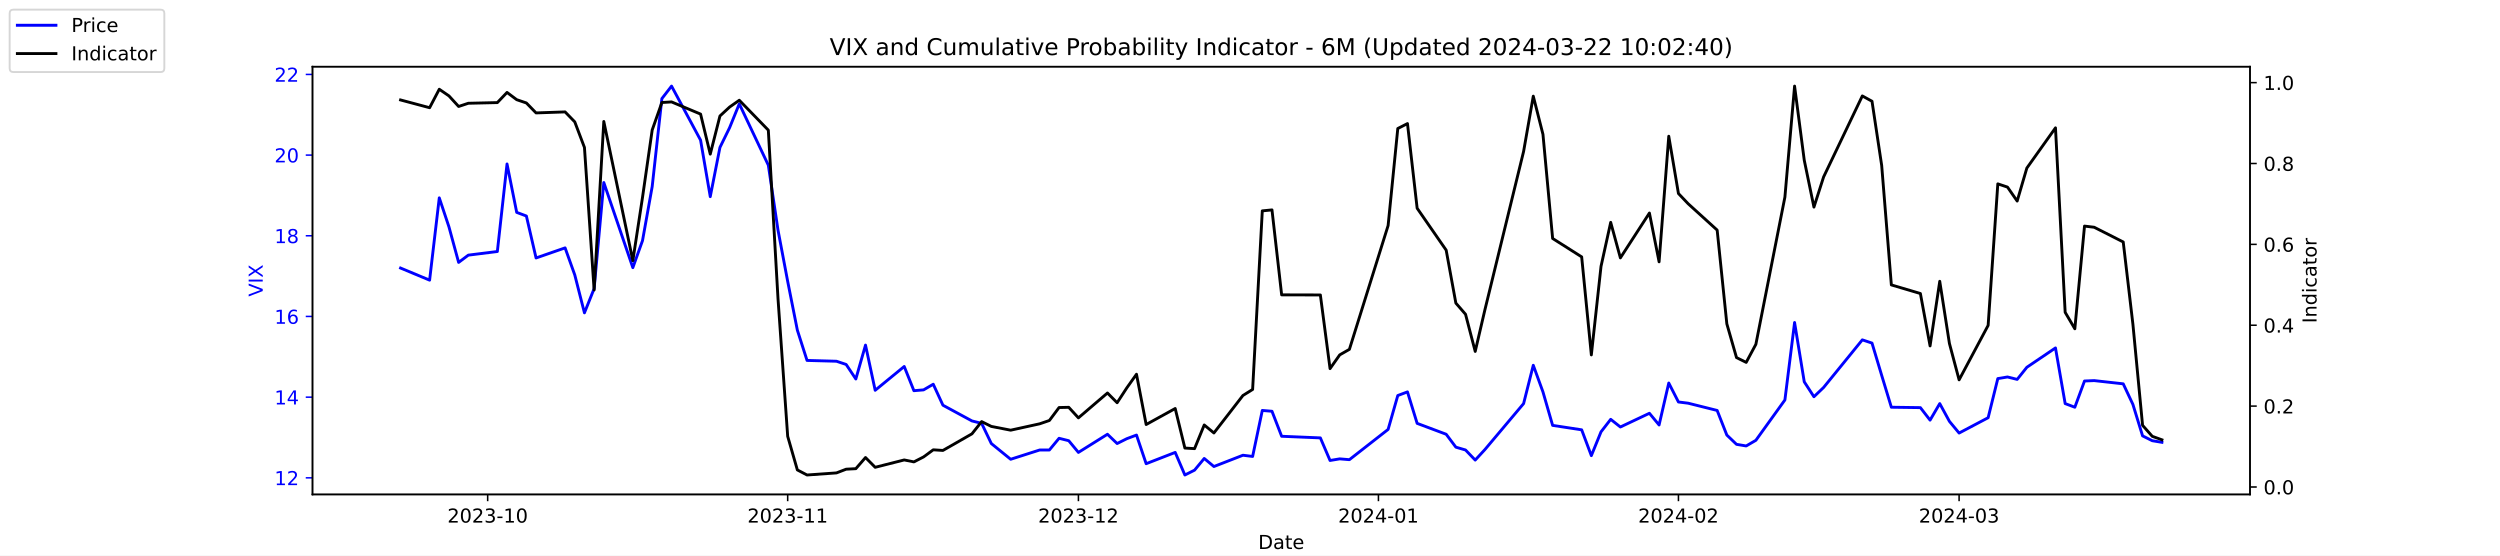
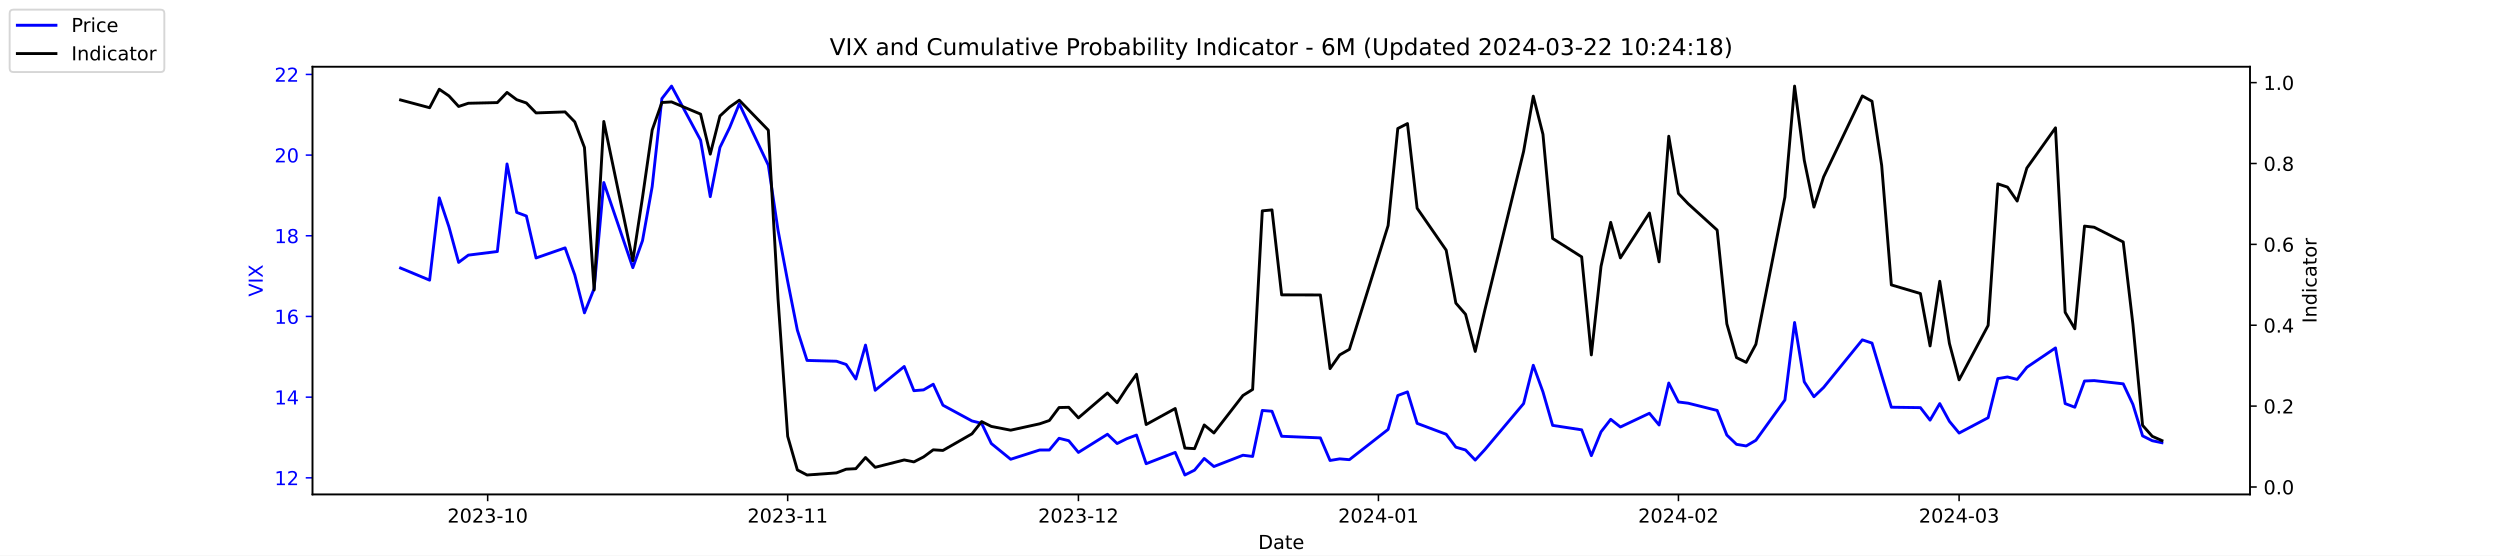
<svg xmlns="http://www.w3.org/2000/svg" xmlns:xlink="http://www.w3.org/1999/xlink" width="1296pt" height="288pt" viewBox="0 0 1296 288" version="1.1">
  <defs>
    <style type="text/css">*{stroke-linejoin: round; stroke-linecap: butt}</style>
  </defs>
  <g id="figure_1">
    <g id="patch_1">
      <path d="M 0 288  L 1296 288  L 1296 0  L 0 0  z " style="fill: #ffffff" />
    </g>
    <g id="axes_1">
      <g id="patch_2">
        <path d="M 162 256.32  L 1166.4 256.32  L 1166.4 34.56  L 162 34.56  z " style="fill: #ffffff" />
      </g>
      <g id="matplotlib.axis_1">
        <g id="xtick_1">
          <g id="line2d_1">
            <defs>
-               <path id="m3ae7cf9c3d" d="M 0 0  L 0 3.5  " style="stroke: #000000; stroke-width: 0.8" />
+               <path id="mcce4e15203" d="M 0 0  L 0 3.5  " style="stroke: #000000; stroke-width: 0.8" />
            </defs>
            <g>
-               <use xlink:href="#m3ae7cf9c3d" x="252.807" y="256.32" style="stroke: #000000; stroke-width: 0.8" />
+               <use xlink:href="#mcce4e15203" x="252.807" y="256.32" style="stroke: #000000; stroke-width: 0.8" />
            </g>
          </g>
          <g id="text_1">
            <g transform="translate(231.916 270.9184) scale(0.1 -0.1)">
              <defs>
                <path id="DejaVuSans-32" d="M 1228 531  L 3431 531  L 3431 0  L 469 0  L 469 531  Q 828 903 1448 1529  Q 2069 2156 2228 2338  Q 2531 2678 2651 2914  Q 2772 3150 2772 3378  Q 2772 3750 2511 3984  Q 2250 4219 1831 4219  Q 1534 4219 1204 4116  Q 875 4013 500 3803  L 500 4441  Q 881 4594 1212 4672  Q 1544 4750 1819 4750  Q 2544 4750 2975 4387  Q 3406 4025 3406 3419  Q 3406 3131 3298 2873  Q 3191 2616 2906 2266  Q 2828 2175 2409 1742  Q 1991 1309 1228 531  z " transform="scale(0.015625)" />
                <path id="DejaVuSans-30" d="M 2034 4250  Q 1547 4250 1301 3770  Q 1056 3291 1056 2328  Q 1056 1369 1301 889  Q 1547 409 2034 409  Q 2525 409 2770 889  Q 3016 1369 3016 2328  Q 3016 3291 2770 3770  Q 2525 4250 2034 4250  z M 2034 4750  Q 2819 4750 3233 4129  Q 3647 3509 3647 2328  Q 3647 1150 3233 529  Q 2819 -91 2034 -91  Q 1250 -91 836 529  Q 422 1150 422 2328  Q 422 3509 836 4129  Q 1250 4750 2034 4750  z " transform="scale(0.015625)" />
                <path id="DejaVuSans-33" d="M 2597 2516  Q 3050 2419 3304 2112  Q 3559 1806 3559 1356  Q 3559 666 3084 287  Q 2609 -91 1734 -91  Q 1441 -91 1130 -33  Q 819 25 488 141  L 488 750  Q 750 597 1062 519  Q 1375 441 1716 441  Q 2309 441 2620 675  Q 2931 909 2931 1356  Q 2931 1769 2642 2001  Q 2353 2234 1838 2234  L 1294 2234  L 1294 2753  L 1863 2753  Q 2328 2753 2575 2939  Q 2822 3125 2822 3475  Q 2822 3834 2567 4026  Q 2313 4219 1838 4219  Q 1578 4219 1281 4162  Q 984 4106 628 3988  L 628 4550  Q 988 4650 1302 4700  Q 1616 4750 1894 4750  Q 2613 4750 3031 4423  Q 3450 4097 3450 3541  Q 3450 3153 3228 2886  Q 3006 2619 2597 2516  z " transform="scale(0.015625)" />
                <path id="DejaVuSans-2d" d="M 313 2009  L 1997 2009  L 1997 1497  L 313 1497  L 313 2009  z " transform="scale(0.015625)" />
                <path id="DejaVuSans-31" d="M 794 531  L 1825 531  L 1825 4091  L 703 3866  L 703 4441  L 1819 4666  L 2450 4666  L 2450 531  L 3481 531  L 3481 0  L 794 0  L 794 531  z " transform="scale(0.015625)" />
              </defs>
              <use xlink:href="#DejaVuSans-32" />
              <use xlink:href="#DejaVuSans-30" x="63.623" />
              <use xlink:href="#DejaVuSans-32" x="127.246" />
              <use xlink:href="#DejaVuSans-33" x="190.869" />
              <use xlink:href="#DejaVuSans-2d" x="254.492" />
              <use xlink:href="#DejaVuSans-31" x="290.576" />
              <use xlink:href="#DejaVuSans-30" x="354.199" />
            </g>
          </g>
        </g>
        <g id="xtick_2">
          <g id="line2d_2">
            <g>
-               <use xlink:href="#m3ae7cf9c3d" x="408.334" y="256.32" style="stroke: #000000; stroke-width: 0.8" />
+               <use xlink:href="#mcce4e15203" x="408.334" y="256.32" style="stroke: #000000; stroke-width: 0.8" />
            </g>
          </g>
          <g id="text_2">
            <g transform="translate(387.4425 270.9184) scale(0.1 -0.1)">
              <use xlink:href="#DejaVuSans-32" />
              <use xlink:href="#DejaVuSans-30" x="63.623" />
              <use xlink:href="#DejaVuSans-32" x="127.246" />
              <use xlink:href="#DejaVuSans-33" x="190.869" />
              <use xlink:href="#DejaVuSans-2d" x="254.492" />
              <use xlink:href="#DejaVuSans-31" x="290.576" />
              <use xlink:href="#DejaVuSans-31" x="354.199" />
            </g>
          </g>
        </g>
        <g id="xtick_3">
          <g id="line2d_3">
            <g>
-               <use xlink:href="#m3ae7cf9c3d" x="559.052" y="256.32" style="stroke: #000000; stroke-width: 0.8" />
+               <use xlink:href="#mcce4e15203" x="559.052" y="256.32" style="stroke: #000000; stroke-width: 0.8" />
            </g>
          </g>
          <g id="text_3">
            <g transform="translate(538.161 270.9184) scale(0.1 -0.1)">
              <use xlink:href="#DejaVuSans-32" />
              <use xlink:href="#DejaVuSans-30" x="63.623" />
              <use xlink:href="#DejaVuSans-32" x="127.246" />
              <use xlink:href="#DejaVuSans-33" x="190.869" />
              <use xlink:href="#DejaVuSans-2d" x="254.492" />
              <use xlink:href="#DejaVuSans-31" x="290.576" />
              <use xlink:href="#DejaVuSans-32" x="354.199" />
            </g>
          </g>
        </g>
        <g id="xtick_4">
          <g id="line2d_4">
            <g>
-               <use xlink:href="#m3ae7cf9c3d" x="714.579" y="256.32" style="stroke: #000000; stroke-width: 0.8" />
+               <use xlink:href="#mcce4e15203" x="714.579" y="256.32" style="stroke: #000000; stroke-width: 0.8" />
            </g>
          </g>
          <g id="text_4">
            <g transform="translate(693.6875 270.9184) scale(0.1 -0.1)">
              <defs>
                <path id="DejaVuSans-34" d="M 2419 4116  L 825 1625  L 2419 1625  L 2419 4116  z M 2253 4666  L 3047 4666  L 3047 1625  L 3713 1625  L 3713 1100  L 3047 1100  L 3047 0  L 2419 0  L 2419 1100  L 313 1100  L 313 1709  L 2253 4666  z " transform="scale(0.015625)" />
              </defs>
              <use xlink:href="#DejaVuSans-32" />
              <use xlink:href="#DejaVuSans-30" x="63.623" />
              <use xlink:href="#DejaVuSans-32" x="127.246" />
              <use xlink:href="#DejaVuSans-34" x="190.869" />
              <use xlink:href="#DejaVuSans-2d" x="254.492" />
              <use xlink:href="#DejaVuSans-30" x="290.576" />
              <use xlink:href="#DejaVuSans-31" x="354.199" />
            </g>
          </g>
        </g>
        <g id="xtick_5">
          <g id="line2d_5">
            <g>
-               <use xlink:href="#m3ae7cf9c3d" x="870.105" y="256.32" style="stroke: #000000; stroke-width: 0.8" />
+               <use xlink:href="#mcce4e15203" x="870.105" y="256.32" style="stroke: #000000; stroke-width: 0.8" />
            </g>
          </g>
          <g id="text_5">
            <g transform="translate(849.2139 270.9184) scale(0.1 -0.1)">
              <use xlink:href="#DejaVuSans-32" />
              <use xlink:href="#DejaVuSans-30" x="63.623" />
              <use xlink:href="#DejaVuSans-32" x="127.246" />
              <use xlink:href="#DejaVuSans-34" x="190.869" />
              <use xlink:href="#DejaVuSans-2d" x="254.492" />
              <use xlink:href="#DejaVuSans-30" x="290.576" />
              <use xlink:href="#DejaVuSans-32" x="354.199" />
            </g>
          </g>
        </g>
        <g id="xtick_6">
          <g id="line2d_6">
            <g>
-               <use xlink:href="#m3ae7cf9c3d" x="1015.598" y="256.32" style="stroke: #000000; stroke-width: 0.8" />
+               <use xlink:href="#mcce4e15203" x="1015.598" y="256.32" style="stroke: #000000; stroke-width: 0.8" />
            </g>
          </g>
          <g id="text_6">
            <g transform="translate(994.7064 270.9184) scale(0.1 -0.1)">
              <use xlink:href="#DejaVuSans-32" />
              <use xlink:href="#DejaVuSans-30" x="63.623" />
              <use xlink:href="#DejaVuSans-32" x="127.246" />
              <use xlink:href="#DejaVuSans-34" x="190.869" />
              <use xlink:href="#DejaVuSans-2d" x="254.492" />
              <use xlink:href="#DejaVuSans-30" x="290.576" />
              <use xlink:href="#DejaVuSans-33" x="354.199" />
            </g>
          </g>
        </g>
        <g id="text_7">
          <g transform="translate(652.2492 284.5966) scale(0.1 -0.1)">
            <defs>
              <path id="DejaVuSans-44" d="M 1259 4147  L 1259 519  L 2022 519  Q 2988 519 3436 956  Q 3884 1394 3884 2338  Q 3884 3275 3436 3711  Q 2988 4147 2022 4147  L 1259 4147  z M 628 4666  L 1925 4666  Q 3281 4666 3915 4102  Q 4550 3538 4550 2338  Q 4550 1131 3912 565  Q 3275 0 1925 0  L 628 0  L 628 4666  z " transform="scale(0.015625)" />
              <path id="DejaVuSans-61" d="M 2194 1759  Q 1497 1759 1228 1600  Q 959 1441 959 1056  Q 959 750 1161 570  Q 1363 391 1709 391  Q 2188 391 2477 730  Q 2766 1069 2766 1631  L 2766 1759  L 2194 1759  z M 3341 1997  L 3341 0  L 2766 0  L 2766 531  Q 2569 213 2275 61  Q 1981 -91 1556 -91  Q 1019 -91 701 211  Q 384 513 384 1019  Q 384 1609 779 1909  Q 1175 2209 1959 2209  L 2766 2209  L 2766 2266  Q 2766 2663 2505 2880  Q 2244 3097 1772 3097  Q 1472 3097 1187 3025  Q 903 2953 641 2809  L 641 3341  Q 956 3463 1253 3523  Q 1550 3584 1831 3584  Q 2591 3584 2966 3190  Q 3341 2797 3341 1997  z " transform="scale(0.015625)" />
              <path id="DejaVuSans-74" d="M 1172 4494  L 1172 3500  L 2356 3500  L 2356 3053  L 1172 3053  L 1172 1153  Q 1172 725 1289 603  Q 1406 481 1766 481  L 2356 481  L 2356 0  L 1766 0  Q 1100 0 847 248  Q 594 497 594 1153  L 594 3053  L 172 3053  L 172 3500  L 594 3500  L 594 4494  L 1172 4494  z " transform="scale(0.015625)" />
              <path id="DejaVuSans-65" d="M 3597 1894  L 3597 1613  L 953 1613  Q 991 1019 1311 708  Q 1631 397 2203 397  Q 2534 397 2845 478  Q 3156 559 3463 722  L 3463 178  Q 3153 47 2828 -22  Q 2503 -91 2169 -91  Q 1331 -91 842 396  Q 353 884 353 1716  Q 353 2575 817 3079  Q 1281 3584 2069 3584  Q 2775 3584 3186 3129  Q 3597 2675 3597 1894  z M 3022 2063  Q 3016 2534 2758 2815  Q 2500 3097 2075 3097  Q 1594 3097 1305 2825  Q 1016 2553 972 2059  L 3022 2063  z " transform="scale(0.015625)" />
            </defs>
            <use xlink:href="#DejaVuSans-44" />
            <use xlink:href="#DejaVuSans-61" x="77.002" />
            <use xlink:href="#DejaVuSans-74" x="138.281" />
            <use xlink:href="#DejaVuSans-65" x="177.49" />
          </g>
        </g>
      </g>
      <g id="matplotlib.axis_2">
        <g id="ytick_1">
          <g id="line2d_7">
            <defs>
-               <path id="m98c9530247" d="M 0 0  L -3.5 0  " style="stroke: #0000ff; stroke-width: 0.8" />
+               <path id="m242883f494" d="M 0 0  L -3.5 0  " style="stroke: #0000ff; stroke-width: 0.8" />
            </defs>
            <g>
-               <use xlink:href="#m98c9530247" x="162" y="247.704" style="fill: #0000ff; stroke: #0000ff; stroke-width: 0.8" />
+               <use xlink:href="#m242883f494" x="162" y="247.704" style="fill: #0000ff; stroke: #0000ff; stroke-width: 0.8" />
            </g>
          </g>
          <g id="text_8">
            <g style="fill: #0000ff" transform="translate(142.275 251.5031) scale(0.1 -0.1)">
              <use xlink:href="#DejaVuSans-31" />
              <use xlink:href="#DejaVuSans-32" x="63.623" />
            </g>
          </g>
        </g>
        <g id="ytick_2">
          <g id="line2d_8">
            <g>
-               <use xlink:href="#m98c9530247" x="162" y="205.878" style="fill: #0000ff; stroke: #0000ff; stroke-width: 0.8" />
+               <use xlink:href="#m242883f494" x="162" y="205.878" style="fill: #0000ff; stroke: #0000ff; stroke-width: 0.8" />
            </g>
          </g>
          <g id="text_9">
            <g style="fill: #0000ff" transform="translate(142.275 209.6774) scale(0.1 -0.1)">
              <use xlink:href="#DejaVuSans-31" />
              <use xlink:href="#DejaVuSans-34" x="63.623" />
            </g>
          </g>
        </g>
        <g id="ytick_3">
          <g id="line2d_9">
            <g>
-               <use xlink:href="#m98c9530247" x="162" y="164.052" style="fill: #0000ff; stroke: #0000ff; stroke-width: 0.8" />
+               <use xlink:href="#m242883f494" x="162" y="164.052" style="fill: #0000ff; stroke: #0000ff; stroke-width: 0.8" />
            </g>
          </g>
          <g id="text_10">
            <g style="fill: #0000ff" transform="translate(142.275 167.8517) scale(0.1 -0.1)">
              <defs>
                <path id="DejaVuSans-36" d="M 2113 2584  Q 1688 2584 1439 2293  Q 1191 2003 1191 1497  Q 1191 994 1439 701  Q 1688 409 2113 409  Q 2538 409 2786 701  Q 3034 994 3034 1497  Q 3034 2003 2786 2293  Q 2538 2584 2113 2584  z M 3366 4563  L 3366 3988  Q 3128 4100 2886 4159  Q 2644 4219 2406 4219  Q 1781 4219 1451 3797  Q 1122 3375 1075 2522  Q 1259 2794 1537 2939  Q 1816 3084 2150 3084  Q 2853 3084 3261 2657  Q 3669 2231 3669 1497  Q 3669 778 3244 343  Q 2819 -91 2113 -91  Q 1303 -91 875 529  Q 447 1150 447 2328  Q 447 3434 972 4092  Q 1497 4750 2381 4750  Q 2619 4750 2861 4703  Q 3103 4656 3366 4563  z " transform="scale(0.015625)" />
              </defs>
              <use xlink:href="#DejaVuSans-31" />
              <use xlink:href="#DejaVuSans-36" x="63.623" />
            </g>
          </g>
        </g>
        <g id="ytick_4">
          <g id="line2d_10">
            <g>
-               <use xlink:href="#m98c9530247" x="162" y="122.227" style="fill: #0000ff; stroke: #0000ff; stroke-width: 0.8" />
+               <use xlink:href="#m242883f494" x="162" y="122.227" style="fill: #0000ff; stroke: #0000ff; stroke-width: 0.8" />
            </g>
          </g>
          <g id="text_11">
            <g style="fill: #0000ff" transform="translate(142.275 126.0259) scale(0.1 -0.1)">
              <defs>
                <path id="DejaVuSans-38" d="M 2034 2216  Q 1584 2216 1326 1975  Q 1069 1734 1069 1313  Q 1069 891 1326 650  Q 1584 409 2034 409  Q 2484 409 2743 651  Q 3003 894 3003 1313  Q 3003 1734 2745 1975  Q 2488 2216 2034 2216  z M 1403 2484  Q 997 2584 770 2862  Q 544 3141 544 3541  Q 544 4100 942 4425  Q 1341 4750 2034 4750  Q 2731 4750 3128 4425  Q 3525 4100 3525 3541  Q 3525 3141 3298 2862  Q 3072 2584 2669 2484  Q 3125 2378 3379 2068  Q 3634 1759 3634 1313  Q 3634 634 3220 271  Q 2806 -91 2034 -91  Q 1263 -91 848 271  Q 434 634 434 1313  Q 434 1759 690 2068  Q 947 2378 1403 2484  z M 1172 3481  Q 1172 3119 1398 2916  Q 1625 2713 2034 2713  Q 2441 2713 2670 2916  Q 2900 3119 2900 3481  Q 2900 3844 2670 4047  Q 2441 4250 2034 4250  Q 1625 4250 1398 4047  Q 1172 3844 1172 3481  z " transform="scale(0.015625)" />
              </defs>
              <use xlink:href="#DejaVuSans-31" />
              <use xlink:href="#DejaVuSans-38" x="63.623" />
            </g>
          </g>
        </g>
        <g id="ytick_5">
          <g id="line2d_11">
            <g>
-               <use xlink:href="#m98c9530247" x="162" y="80.401" style="fill: #0000ff; stroke: #0000ff; stroke-width: 0.8" />
+               <use xlink:href="#m242883f494" x="162" y="80.401" style="fill: #0000ff; stroke: #0000ff; stroke-width: 0.8" />
            </g>
          </g>
          <g id="text_12">
            <g style="fill: #0000ff" transform="translate(142.275 84.2002) scale(0.1 -0.1)">
              <use xlink:href="#DejaVuSans-32" />
              <use xlink:href="#DejaVuSans-30" x="63.623" />
            </g>
          </g>
        </g>
        <g id="ytick_6">
          <g id="line2d_12">
            <g>
-               <use xlink:href="#m98c9530247" x="162" y="38.575" style="fill: #0000ff; stroke: #0000ff; stroke-width: 0.8" />
+               <use xlink:href="#m242883f494" x="162" y="38.575" style="fill: #0000ff; stroke: #0000ff; stroke-width: 0.8" />
            </g>
          </g>
          <g id="text_13">
            <g style="fill: #0000ff" transform="translate(142.275 42.37447) scale(0.1 -0.1)">
              <use xlink:href="#DejaVuSans-32" />
              <use xlink:href="#DejaVuSans-32" x="63.623" />
            </g>
          </g>
        </g>
        <g id="text_14">
          <g style="fill: #0000ff" transform="translate(136.1953 153.7603) rotate(-90) scale(0.1 -0.1)">
            <defs>
              <path id="DejaVuSans-56" d="M 1831 0  L 50 4666  L 709 4666  L 2188 738  L 3669 4666  L 4325 4666  L 2547 0  L 1831 0  z " transform="scale(0.015625)" />
              <path id="DejaVuSans-49" d="M 628 4666  L 1259 4666  L 1259 0  L 628 0  L 628 4666  z " transform="scale(0.015625)" />
              <path id="DejaVuSans-58" d="M 403 4666  L 1081 4666  L 2241 2931  L 3406 4666  L 4084 4666  L 2584 2425  L 4184 0  L 3506 0  L 2194 1984  L 872 0  L 191 0  L 1856 2491  L 403 4666  z " transform="scale(0.015625)" />
            </defs>
            <use xlink:href="#DejaVuSans-56" />
            <use xlink:href="#DejaVuSans-49" x="68.408" />
            <use xlink:href="#DejaVuSans-58" x="97.9" />
          </g>
        </g>
      </g>
      <g id="line2d_13">
-         <path d="M 207.655 138.957  L 222.705 145.231  L 227.722 102.569  L 232.739 117.626  L 237.756 136.029  L 242.773 132.265  L 257.824 130.383  L 262.841 85.002  L 267.858 110.097  L 272.875 111.979  L 277.892 133.729  L 292.943 128.501  L 297.96 142.512  L 302.977 162.17  L 307.994 149.623  L 313.011 94.622  L 328.062 138.748  L 333.079 124.736  L 338.096 96.713  L 343.113 51.123  L 348.13 44.64  L 363.181 72.663  L 368.198 101.941  L 373.215 76.428  L 378.232 66.18  L 383.249 53.842  L 398.3 85.629  L 403.317 119.299  L 408.334 145.858  L 413.351 171.163  L 418.368 186.847  L 433.628 187.266  L 438.645 188.939  L 443.662 196.467  L 448.679 178.901  L 453.696 202.323  L 468.747 189.984  L 473.764 202.532  L 478.781 202.114  L 483.798 199.186  L 488.815 210.061  L 503.866 218.217  L 508.883 219.472  L 513.9 229.928  L 523.934 238.084  L 538.984 233.274  L 544.001 233.274  L 549.018 227.209  L 554.035 228.464  L 559.052 234.529  L 574.103 225.118  L 579.12 229.928  L 584.137 227.418  L 589.154 225.536  L 594.171 240.384  L 609.222 234.529  L 614.239 246.24  L 619.256 243.73  L 624.273 237.666  L 629.29 241.848  L 644.341 235.993  L 649.358 236.62  L 654.375 212.779  L 659.392 213.198  L 664.409 226.164  L 684.477 227  L 689.494 238.711  L 694.511 237.875  L 699.528 238.293  L 719.596 222.608  L 724.613 205.042  L 729.63 203.159  L 734.647 219.472  L 749.698 225.118  L 754.715 231.81  L 759.732 233.274  L 764.749 238.502  L 769.766 233.065  L 789.834 209.224  L 794.851 189.357  L 799.868 203.159  L 804.885 220.517  L 819.936 222.818  L 824.952 236.202  L 829.969 223.863  L 834.986 217.38  L 840.003 221.354  L 855.054 214.243  L 860.071 220.308  L 865.088 198.559  L 870.105 208.388  L 875.122 209.015  L 890.173 212.779  L 895.19 225.536  L 900.207 230.346  L 905.224 231.183  L 910.241 228.255  L 925.292 207.342  L 930.309 167.189  L 935.326 197.931  L 940.343 205.669  L 945.36 200.859  L 965.428 176.182  L 970.445 177.855  L 975.462 194.585  L 980.479 211.106  L 995.53 211.316  L 1000.547 217.798  L 1005.564 209.224  L 1010.581 218.426  L 1015.598 224.491  L 1030.649 216.544  L 1035.666 196.258  L 1040.683 195.422  L 1045.7 196.677  L 1050.717 190.403  L 1065.559 180.364  L 1070.576 209.224  L 1075.593 211.106  L 1080.61 197.513  L 1085.627 197.304  L 1100.678 198.977  L 1105.695 209.642  L 1110.711 225.955  L 1115.728 228.464  L 1120.745 229.301  " clip-path="url(#p874cb18d02)" style="fill: none; stroke: #0000ff; stroke-width: 1.5; stroke-linecap: square" />
+         <path d="M 207.655 138.957  L 222.705 145.231  L 227.722 102.569  L 232.739 117.626  L 237.756 136.029  L 242.773 132.265  L 257.824 130.383  L 262.841 85.002  L 267.858 110.097  L 272.875 111.979  L 277.892 133.729  L 292.943 128.501  L 297.96 142.512  L 302.977 162.17  L 307.994 149.623  L 313.011 94.622  L 328.062 138.748  L 333.079 124.736  L 338.096 96.713  L 343.113 51.123  L 348.13 44.64  L 363.181 72.663  L 368.198 101.941  L 373.215 76.428  L 378.232 66.18  L 383.249 53.842  L 398.3 85.629  L 403.317 119.299  L 408.334 145.858  L 413.351 171.163  L 418.368 186.847  L 433.628 187.266  L 438.645 188.939  L 443.662 196.467  L 448.679 178.901  L 453.696 202.323  L 468.747 189.984  L 473.764 202.532  L 478.781 202.114  L 483.798 199.186  L 488.815 210.061  L 503.866 218.217  L 508.883 219.472  L 513.9 229.928  L 523.934 238.084  L 538.984 233.274  L 544.001 233.274  L 549.018 227.209  L 554.035 228.464  L 559.052 234.529  L 574.103 225.118  L 579.12 229.928  L 584.137 227.418  L 589.154 225.536  L 594.171 240.384  L 609.222 234.529  L 614.239 246.24  L 619.256 243.73  L 624.273 237.666  L 629.29 241.848  L 644.341 235.993  L 649.358 236.62  L 654.375 212.779  L 659.392 213.198  L 664.409 226.164  L 684.477 227  L 689.494 238.711  L 694.511 237.875  L 699.528 238.293  L 719.596 222.608  L 724.613 205.042  L 729.63 203.159  L 734.647 219.472  L 749.698 225.118  L 754.715 231.81  L 759.732 233.274  L 764.749 238.502  L 769.766 233.065  L 789.834 209.224  L 794.851 189.357  L 799.868 203.159  L 804.885 220.517  L 819.936 222.818  L 824.952 236.202  L 829.969 223.863  L 834.986 217.38  L 840.003 221.354  L 855.054 214.243  L 860.071 220.308  L 865.088 198.559  L 870.105 208.388  L 875.122 209.015  L 890.173 212.779  L 895.19 225.536  L 900.207 230.346  L 905.224 231.183  L 910.241 228.255  L 925.292 207.342  L 930.309 167.189  L 935.326 197.931  L 940.343 205.669  L 945.36 200.859  L 965.428 176.182  L 970.445 177.855  L 975.462 194.585  L 980.479 211.106  L 995.53 211.316  L 1000.547 217.798  L 1005.564 209.224  L 1010.581 218.426  L 1015.598 224.491  L 1030.649 216.544  L 1035.666 196.258  L 1040.683 195.422  L 1045.7 196.677  L 1050.717 190.403  L 1065.559 180.364  L 1070.576 209.224  L 1075.593 211.106  L 1080.61 197.513  L 1085.627 197.304  L 1100.678 198.977  L 1105.695 209.642  L 1110.711 225.955  L 1115.728 228.464  L 1120.745 229.51  " clip-path="url(#p41a1f1505b)" style="fill: none; stroke: #0000ff; stroke-width: 1.5; stroke-linecap: square" />
      </g>
      <g id="patch_3">
        <path d="M 162 256.32  L 162 34.56  " style="fill: none; stroke: #000000; stroke-width: 0.8; stroke-linejoin: miter; stroke-linecap: square" />
      </g>
      <g id="patch_4">
        <path d="M 1166.4 256.32  L 1166.4 34.56  " style="fill: none; stroke: #000000; stroke-width: 0.8; stroke-linejoin: miter; stroke-linecap: square" />
      </g>
      <g id="patch_5">
        <path d="M 162 256.32  L 1166.4 256.32  " style="fill: none; stroke: #000000; stroke-width: 0.8; stroke-linejoin: miter; stroke-linecap: square" />
      </g>
      <g id="patch_6">
        <path d="M 162 34.56  L 1166.4 34.56  " style="fill: none; stroke: #000000; stroke-width: 0.8; stroke-linejoin: miter; stroke-linecap: square" />
      </g>
    </g>
    <g id="axes_2">
      <g id="matplotlib.axis_3">
        <g id="ytick_7">
          <g id="line2d_14">
            <defs>
-               <path id="m9a9a056dc1" d="M 0 0  L 3.5 0  " style="stroke: #000000; stroke-width: 0.8" />
+               <path id="me0d9e87df6" d="M 0 0  L 3.5 0  " style="stroke: #000000; stroke-width: 0.8" />
            </defs>
            <g>
-               <use xlink:href="#m9a9a056dc1" x="1166.4" y="252.461" style="stroke: #000000; stroke-width: 0.8" />
+               <use xlink:href="#me0d9e87df6" x="1166.4" y="252.461" style="stroke: #000000; stroke-width: 0.8" />
            </g>
          </g>
          <g id="text_15">
            <g transform="translate(1173.4 256.2606) scale(0.1 -0.1)">
              <defs>
                <path id="DejaVuSans-2e" d="M 684 794  L 1344 794  L 1344 0  L 684 0  L 684 794  z " transform="scale(0.015625)" />
              </defs>
              <use xlink:href="#DejaVuSans-30" />
              <use xlink:href="#DejaVuSans-2e" x="63.623" />
              <use xlink:href="#DejaVuSans-30" x="95.41" />
            </g>
          </g>
        </g>
        <g id="ytick_8">
          <g id="line2d_15">
            <g>
-               <use xlink:href="#m9a9a056dc1" x="1166.4" y="210.535" style="stroke: #000000; stroke-width: 0.8" />
+               <use xlink:href="#me0d9e87df6" x="1166.4" y="210.535" style="stroke: #000000; stroke-width: 0.8" />
            </g>
          </g>
          <g id="text_16">
            <g transform="translate(1173.4 214.3337) scale(0.1 -0.1)">
              <use xlink:href="#DejaVuSans-30" />
              <use xlink:href="#DejaVuSans-2e" x="63.623" />
              <use xlink:href="#DejaVuSans-32" x="95.41" />
            </g>
          </g>
        </g>
        <g id="ytick_9">
          <g id="line2d_16">
            <g>
-               <use xlink:href="#m9a9a056dc1" x="1166.4" y="168.608" style="stroke: #000000; stroke-width: 0.8" />
+               <use xlink:href="#me0d9e87df6" x="1166.4" y="168.608" style="stroke: #000000; stroke-width: 0.8" />
            </g>
          </g>
          <g id="text_17">
            <g transform="translate(1173.4 172.4068) scale(0.1 -0.1)">
              <use xlink:href="#DejaVuSans-30" />
              <use xlink:href="#DejaVuSans-2e" x="63.623" />
              <use xlink:href="#DejaVuSans-34" x="95.41" />
            </g>
          </g>
        </g>
        <g id="ytick_10">
          <g id="line2d_17">
            <g>
-               <use xlink:href="#m9a9a056dc1" x="1166.4" y="126.681" style="stroke: #000000; stroke-width: 0.8" />
+               <use xlink:href="#me0d9e87df6" x="1166.4" y="126.681" style="stroke: #000000; stroke-width: 0.8" />
            </g>
          </g>
          <g id="text_18">
            <g transform="translate(1173.4 130.4799) scale(0.1 -0.1)">
              <use xlink:href="#DejaVuSans-30" />
              <use xlink:href="#DejaVuSans-2e" x="63.623" />
              <use xlink:href="#DejaVuSans-36" x="95.41" />
            </g>
          </g>
        </g>
        <g id="ytick_11">
          <g id="line2d_18">
            <g>
-               <use xlink:href="#m9a9a056dc1" x="1166.4" y="84.754" style="stroke: #000000; stroke-width: 0.8" />
+               <use xlink:href="#me0d9e87df6" x="1166.4" y="84.754" style="stroke: #000000; stroke-width: 0.8" />
            </g>
          </g>
          <g id="text_19">
            <g transform="translate(1173.4 88.55298) scale(0.1 -0.1)">
              <use xlink:href="#DejaVuSans-30" />
              <use xlink:href="#DejaVuSans-2e" x="63.623" />
              <use xlink:href="#DejaVuSans-38" x="95.41" />
            </g>
          </g>
        </g>
        <g id="ytick_12">
          <g id="line2d_19">
            <g>
-               <use xlink:href="#m9a9a056dc1" x="1166.4" y="42.827" style="stroke: #000000; stroke-width: 0.8" />
+               <use xlink:href="#me0d9e87df6" x="1166.4" y="42.827" style="stroke: #000000; stroke-width: 0.8" />
            </g>
          </g>
          <g id="text_20">
            <g transform="translate(1173.4 46.62607) scale(0.1 -0.1)">
              <use xlink:href="#DejaVuSans-31" />
              <use xlink:href="#DejaVuSans-2e" x="63.623" />
              <use xlink:href="#DejaVuSans-30" x="95.41" />
            </g>
          </g>
        </g>
        <g id="text_21">
          <g transform="translate(1200.902 167.5353) rotate(-90) scale(0.1 -0.1)">
            <defs>
              <path id="DejaVuSans-6e" d="M 3513 2113  L 3513 0  L 2938 0  L 2938 2094  Q 2938 2591 2744 2837  Q 2550 3084 2163 3084  Q 1697 3084 1428 2787  Q 1159 2491 1159 1978  L 1159 0  L 581 0  L 581 3500  L 1159 3500  L 1159 2956  Q 1366 3272 1645 3428  Q 1925 3584 2291 3584  Q 2894 3584 3203 3211  Q 3513 2838 3513 2113  z " transform="scale(0.015625)" />
              <path id="DejaVuSans-64" d="M 2906 2969  L 2906 4863  L 3481 4863  L 3481 0  L 2906 0  L 2906 525  Q 2725 213 2448 61  Q 2172 -91 1784 -91  Q 1150 -91 751 415  Q 353 922 353 1747  Q 353 2572 751 3078  Q 1150 3584 1784 3584  Q 2172 3584 2448 3432  Q 2725 3281 2906 2969  z M 947 1747  Q 947 1113 1208 752  Q 1469 391 1925 391  Q 2381 391 2643 752  Q 2906 1113 2906 1747  Q 2906 2381 2643 2742  Q 2381 3103 1925 3103  Q 1469 3103 1208 2742  Q 947 2381 947 1747  z " transform="scale(0.015625)" />
              <path id="DejaVuSans-69" d="M 603 3500  L 1178 3500  L 1178 0  L 603 0  L 603 3500  z M 603 4863  L 1178 4863  L 1178 4134  L 603 4134  L 603 4863  z " transform="scale(0.015625)" />
              <path id="DejaVuSans-63" d="M 3122 3366  L 3122 2828  Q 2878 2963 2633 3030  Q 2388 3097 2138 3097  Q 1578 3097 1268 2742  Q 959 2388 959 1747  Q 959 1106 1268 751  Q 1578 397 2138 397  Q 2388 397 2633 464  Q 2878 531 3122 666  L 3122 134  Q 2881 22 2623 -34  Q 2366 -91 2075 -91  Q 1284 -91 818 406  Q 353 903 353 1747  Q 353 2603 823 3093  Q 1294 3584 2113 3584  Q 2378 3584 2631 3529  Q 2884 3475 3122 3366  z " transform="scale(0.015625)" />
              <path id="DejaVuSans-6f" d="M 1959 3097  Q 1497 3097 1228 2736  Q 959 2375 959 1747  Q 959 1119 1226 758  Q 1494 397 1959 397  Q 2419 397 2687 759  Q 2956 1122 2956 1747  Q 2956 2369 2687 2733  Q 2419 3097 1959 3097  z M 1959 3584  Q 2709 3584 3137 3096  Q 3566 2609 3566 1747  Q 3566 888 3137 398  Q 2709 -91 1959 -91  Q 1206 -91 779 398  Q 353 888 353 1747  Q 353 2609 779 3096  Q 1206 3584 1959 3584  z " transform="scale(0.015625)" />
              <path id="DejaVuSans-72" d="M 2631 2963  Q 2534 3019 2420 3045  Q 2306 3072 2169 3072  Q 1681 3072 1420 2755  Q 1159 2438 1159 1844  L 1159 0  L 581 0  L 581 3500  L 1159 3500  L 1159 2956  Q 1341 3275 1631 3429  Q 1922 3584 2338 3584  Q 2397 3584 2469 3576  Q 2541 3569 2628 3553  L 2631 2963  z " transform="scale(0.015625)" />
            </defs>
            <use xlink:href="#DejaVuSans-49" />
            <use xlink:href="#DejaVuSans-6e" x="29.492" />
            <use xlink:href="#DejaVuSans-64" x="92.871" />
            <use xlink:href="#DejaVuSans-69" x="156.348" />
            <use xlink:href="#DejaVuSans-63" x="184.131" />
            <use xlink:href="#DejaVuSans-61" x="239.111" />
            <use xlink:href="#DejaVuSans-74" x="300.391" />
            <use xlink:href="#DejaVuSans-6f" x="339.6" />
            <use xlink:href="#DejaVuSans-72" x="400.781" />
          </g>
        </g>
      </g>
      <g id="line2d_20">
-         <path d="M 207.655 51.818  L 222.705 55.84  L 227.722 46.27  L 232.739 49.714  L 237.756 55.196  L 242.773 53.533  L 257.824 53.183  L 262.841 47.919  L 267.858 51.676  L 272.875 53.378  L 277.892 58.536  L 292.943 58.014  L 297.96 63.187  L 302.977 76.444  L 307.994 150.306  L 313.011 62.975  L 328.062 135.12  L 333.079 102.306  L 338.096 67.397  L 343.113 53.146  L 348.13 52.833  L 363.181 59.145  L 368.198 79.898  L 373.215 60.134  L 378.232 55.494  L 383.249 51.97  L 398.3 67.473  L 403.317 154.832  L 408.334 226.181  L 413.351 243.614  L 418.368 246.24  L 433.628 245.155  L 438.645 243.23  L 443.662 242.964  L 448.679 237.183  L 453.696 242.25  L 468.747 238.435  L 473.764 239.446  L 478.781 236.871  L 483.798 233.181  L 488.815 233.507  L 503.866 224.892  L 508.883 218.558  L 513.9 221.057  L 523.934 223.009  L 538.984 219.7  L 544.001 217.982  L 549.018 211.268  L 554.035 211.153  L 559.052 216.619  L 574.103 203.731  L 579.12 208.779  L 584.137 201.073  L 589.154 194.005  L 594.171 220.075  L 609.222 211.773  L 614.239 232.27  L 619.256 232.576  L 624.273 220.306  L 629.29 224.445  L 644.341 205.016  L 649.358 201.89  L 654.375 109.314  L 659.392 108.817  L 664.409 152.854  L 684.477 152.91  L 689.494 191.088  L 694.511 183.971  L 699.528 181.099  L 719.596 116.924  L 724.613 66.625  L 729.63 64.069  L 734.647 107.95  L 749.698 129.692  L 754.715 157.129  L 759.732 162.918  L 764.749 182.173  L 769.766 160.638  L 789.834 78.509  L 794.851 49.855  L 799.868 69.641  L 804.885 123.62  L 819.936 133.166  L 824.952 183.971  L 829.969 138.075  L 834.986 115.269  L 840.003 133.687  L 855.054 110.438  L 860.071 135.725  L 865.088 70.632  L 870.105 100.32  L 875.122 105.601  L 890.173 119.275  L 895.19 167.88  L 900.207 185.376  L 905.224 187.855  L 910.241 178.494  L 925.292 102.174  L 930.309 44.64  L 935.326 83.051  L 940.343 107.357  L 945.36 91.715  L 965.428 49.731  L 970.445 52.489  L 975.462 85.756  L 980.479 147.7  L 995.53 152.158  L 1000.547 179.324  L 1005.564 145.833  L 1010.581 178.052  L 1015.598 196.907  L 1030.649 168.687  L 1035.666 95.313  L 1040.683 96.993  L 1045.7 104.224  L 1050.717 87.118  L 1065.559 66.278  L 1070.576 161.903  L 1075.593 170.437  L 1080.61 117.21  L 1085.627 117.809  L 1100.678 125.441  L 1105.695 168.039  L 1110.711 220.487  L 1115.728 226.184  L 1120.745 227.998  " clip-path="url(#p874cb18d02)" style="fill: none; stroke: #000000; stroke-width: 1.5; stroke-linecap: square" />
+         <path d="M 207.655 51.818  L 222.705 55.84  L 227.722 46.27  L 232.739 49.714  L 237.756 55.196  L 242.773 53.533  L 257.824 53.183  L 262.841 47.919  L 267.858 51.676  L 272.875 53.378  L 277.892 58.536  L 292.943 58.014  L 297.96 63.187  L 302.977 76.444  L 307.994 150.306  L 313.011 62.975  L 328.062 135.12  L 333.079 102.306  L 338.096 67.397  L 343.113 53.146  L 348.13 52.833  L 363.181 59.145  L 368.198 79.898  L 373.215 60.134  L 378.232 55.494  L 383.249 51.97  L 398.3 67.473  L 403.317 154.832  L 408.334 226.181  L 413.351 243.614  L 418.368 246.24  L 433.628 245.155  L 438.645 243.23  L 443.662 242.964  L 448.679 237.183  L 453.696 242.25  L 468.747 238.435  L 473.764 239.446  L 478.781 236.871  L 483.798 233.181  L 488.815 233.507  L 503.866 224.892  L 508.883 218.558  L 513.9 221.057  L 523.934 223.009  L 538.984 219.7  L 544.001 217.982  L 549.018 211.268  L 554.035 211.153  L 559.052 216.619  L 574.103 203.731  L 579.12 208.779  L 584.137 201.073  L 589.154 194.005  L 594.171 220.075  L 609.222 211.773  L 614.239 232.27  L 619.256 232.576  L 624.273 220.306  L 629.29 224.445  L 644.341 205.016  L 649.358 201.89  L 654.375 109.314  L 659.392 108.817  L 664.409 152.854  L 684.477 152.91  L 689.494 191.088  L 694.511 183.971  L 699.528 181.099  L 719.596 116.924  L 724.613 66.625  L 729.63 64.069  L 734.647 107.95  L 749.698 129.692  L 754.715 157.129  L 759.732 162.918  L 764.749 182.173  L 769.766 160.638  L 789.834 78.509  L 794.851 49.855  L 799.868 69.641  L 804.885 123.62  L 819.936 133.166  L 824.952 183.971  L 829.969 138.075  L 834.986 115.269  L 840.003 133.687  L 855.054 110.438  L 860.071 135.725  L 865.088 70.632  L 870.105 100.32  L 875.122 105.601  L 890.173 119.275  L 895.19 167.88  L 900.207 185.376  L 905.224 187.855  L 910.241 178.494  L 925.292 102.174  L 930.309 44.64  L 935.326 83.051  L 940.343 107.357  L 945.36 91.715  L 965.428 49.731  L 970.445 52.489  L 975.462 85.756  L 980.479 147.7  L 995.53 152.158  L 1000.547 179.324  L 1005.564 145.833  L 1010.581 178.052  L 1015.598 196.907  L 1030.649 168.687  L 1035.666 95.313  L 1040.683 96.993  L 1045.7 104.224  L 1050.717 87.118  L 1065.559 66.278  L 1070.576 161.903  L 1075.593 170.437  L 1080.61 117.21  L 1085.627 117.809  L 1100.678 125.441  L 1105.695 168.039  L 1110.711 220.487  L 1115.728 226.184  L 1120.745 228.393  " clip-path="url(#p41a1f1505b)" style="fill: none; stroke: #000000; stroke-width: 1.5; stroke-linecap: square" />
      </g>
      <g id="patch_7">
        <path d="M 162 256.32  L 162 34.56  " style="fill: none; stroke: #000000; stroke-width: 0.8; stroke-linejoin: miter; stroke-linecap: square" />
      </g>
      <g id="patch_8">
        <path d="M 1166.4 256.32  L 1166.4 34.56  " style="fill: none; stroke: #000000; stroke-width: 0.8; stroke-linejoin: miter; stroke-linecap: square" />
      </g>
      <g id="patch_9">
        <path d="M 162 256.32  L 1166.4 256.32  " style="fill: none; stroke: #000000; stroke-width: 0.8; stroke-linejoin: miter; stroke-linecap: square" />
      </g>
      <g id="patch_10">
        <path d="M 162 34.56  L 1166.4 34.56  " style="fill: none; stroke: #000000; stroke-width: 0.8; stroke-linejoin: miter; stroke-linecap: square" />
      </g>
      <g id="text_22">
        <g transform="translate(430.0941 28.56) scale(0.12 -0.12)">
          <defs>
            <path id="DejaVuSans-20" transform="scale(0.015625)" />
            <path id="DejaVuSans-43" d="M 4122 4306  L 4122 3641  Q 3803 3938 3442 4084  Q 3081 4231 2675 4231  Q 1875 4231 1450 3742  Q 1025 3253 1025 2328  Q 1025 1406 1450 917  Q 1875 428 2675 428  Q 3081 428 3442 575  Q 3803 722 4122 1019  L 4122 359  Q 3791 134 3420 21  Q 3050 -91 2638 -91  Q 1578 -91 968 557  Q 359 1206 359 2328  Q 359 3453 968 4101  Q 1578 4750 2638 4750  Q 3056 4750 3426 4639  Q 3797 4528 4122 4306  z " transform="scale(0.015625)" />
            <path id="DejaVuSans-75" d="M 544 1381  L 544 3500  L 1119 3500  L 1119 1403  Q 1119 906 1312 657  Q 1506 409 1894 409  Q 2359 409 2629 706  Q 2900 1003 2900 1516  L 2900 3500  L 3475 3500  L 3475 0  L 2900 0  L 2900 538  Q 2691 219 2414 64  Q 2138 -91 1772 -91  Q 1169 -91 856 284  Q 544 659 544 1381  z M 1991 3584  L 1991 3584  z " transform="scale(0.015625)" />
            <path id="DejaVuSans-6d" d="M 3328 2828  Q 3544 3216 3844 3400  Q 4144 3584 4550 3584  Q 5097 3584 5394 3201  Q 5691 2819 5691 2113  L 5691 0  L 5113 0  L 5113 2094  Q 5113 2597 4934 2840  Q 4756 3084 4391 3084  Q 3944 3084 3684 2787  Q 3425 2491 3425 1978  L 3425 0  L 2847 0  L 2847 2094  Q 2847 2600 2669 2842  Q 2491 3084 2119 3084  Q 1678 3084 1418 2786  Q 1159 2488 1159 1978  L 1159 0  L 581 0  L 581 3500  L 1159 3500  L 1159 2956  Q 1356 3278 1631 3431  Q 1906 3584 2284 3584  Q 2666 3584 2933 3390  Q 3200 3197 3328 2828  z " transform="scale(0.015625)" />
            <path id="DejaVuSans-6c" d="M 603 4863  L 1178 4863  L 1178 0  L 603 0  L 603 4863  z " transform="scale(0.015625)" />
            <path id="DejaVuSans-76" d="M 191 3500  L 800 3500  L 1894 563  L 2988 3500  L 3597 3500  L 2284 0  L 1503 0  L 191 3500  z " transform="scale(0.015625)" />
            <path id="DejaVuSans-50" d="M 1259 4147  L 1259 2394  L 2053 2394  Q 2494 2394 2734 2622  Q 2975 2850 2975 3272  Q 2975 3691 2734 3919  Q 2494 4147 2053 4147  L 1259 4147  z M 628 4666  L 2053 4666  Q 2838 4666 3239 4311  Q 3641 3956 3641 3272  Q 3641 2581 3239 2228  Q 2838 1875 2053 1875  L 1259 1875  L 1259 0  L 628 0  L 628 4666  z " transform="scale(0.015625)" />
            <path id="DejaVuSans-62" d="M 3116 1747  Q 3116 2381 2855 2742  Q 2594 3103 2138 3103  Q 1681 3103 1420 2742  Q 1159 2381 1159 1747  Q 1159 1113 1420 752  Q 1681 391 2138 391  Q 2594 391 2855 752  Q 3116 1113 3116 1747  z M 1159 2969  Q 1341 3281 1617 3432  Q 1894 3584 2278 3584  Q 2916 3584 3314 3078  Q 3713 2572 3713 1747  Q 3713 922 3314 415  Q 2916 -91 2278 -91  Q 1894 -91 1617 61  Q 1341 213 1159 525  L 1159 0  L 581 0  L 581 4863  L 1159 4863  L 1159 2969  z " transform="scale(0.015625)" />
            <path id="DejaVuSans-79" d="M 2059 -325  Q 1816 -950 1584 -1140  Q 1353 -1331 966 -1331  L 506 -1331  L 506 -850  L 844 -850  Q 1081 -850 1212 -737  Q 1344 -625 1503 -206  L 1606 56  L 191 3500  L 800 3500  L 1894 763  L 2988 3500  L 3597 3500  L 2059 -325  z " transform="scale(0.015625)" />
            <path id="DejaVuSans-4d" d="M 628 4666  L 1569 4666  L 2759 1491  L 3956 4666  L 4897 4666  L 4897 0  L 4281 0  L 4281 4097  L 3078 897  L 2444 897  L 1241 4097  L 1241 0  L 628 0  L 628 4666  z " transform="scale(0.015625)" />
            <path id="DejaVuSans-28" d="M 1984 4856  Q 1566 4138 1362 3434  Q 1159 2731 1159 2009  Q 1159 1288 1364 580  Q 1569 -128 1984 -844  L 1484 -844  Q 1016 -109 783 600  Q 550 1309 550 2009  Q 550 2706 781 3412  Q 1013 4119 1484 4856  L 1984 4856  z " transform="scale(0.015625)" />
            <path id="DejaVuSans-55" d="M 556 4666  L 1191 4666  L 1191 1831  Q 1191 1081 1462 751  Q 1734 422 2344 422  Q 2950 422 3222 751  Q 3494 1081 3494 1831  L 3494 4666  L 4128 4666  L 4128 1753  Q 4128 841 3676 375  Q 3225 -91 2344 -91  Q 1459 -91 1007 375  Q 556 841 556 1753  L 556 4666  z " transform="scale(0.015625)" />
            <path id="DejaVuSans-70" d="M 1159 525  L 1159 -1331  L 581 -1331  L 581 3500  L 1159 3500  L 1159 2969  Q 1341 3281 1617 3432  Q 1894 3584 2278 3584  Q 2916 3584 3314 3078  Q 3713 2572 3713 1747  Q 3713 922 3314 415  Q 2916 -91 2278 -91  Q 1894 -91 1617 61  Q 1341 213 1159 525  z M 3116 1747  Q 3116 2381 2855 2742  Q 2594 3103 2138 3103  Q 1681 3103 1420 2742  Q 1159 2381 1159 1747  Q 1159 1113 1420 752  Q 1681 391 2138 391  Q 2594 391 2855 752  Q 3116 1113 3116 1747  z " transform="scale(0.015625)" />
            <path id="DejaVuSans-3a" d="M 750 794  L 1409 794  L 1409 0  L 750 0  L 750 794  z M 750 3309  L 1409 3309  L 1409 2516  L 750 2516  L 750 3309  z " transform="scale(0.015625)" />
            <path id="DejaVuSans-29" d="M 513 4856  L 1013 4856  Q 1481 4119 1714 3412  Q 1947 2706 1947 2009  Q 1947 1309 1714 600  Q 1481 -109 1013 -844  L 513 -844  Q 928 -128 1133 580  Q 1338 1288 1338 2009  Q 1338 2731 1133 3434  Q 928 4138 513 4856  z " transform="scale(0.015625)" />
          </defs>
          <use xlink:href="#DejaVuSans-56" />
          <use xlink:href="#DejaVuSans-49" x="68.408" />
          <use xlink:href="#DejaVuSans-58" x="97.9" />
          <use xlink:href="#DejaVuSans-20" x="166.406" />
          <use xlink:href="#DejaVuSans-61" x="198.193" />
          <use xlink:href="#DejaVuSans-6e" x="259.473" />
          <use xlink:href="#DejaVuSans-64" x="322.852" />
          <use xlink:href="#DejaVuSans-20" x="386.328" />
          <use xlink:href="#DejaVuSans-43" x="418.115" />
          <use xlink:href="#DejaVuSans-75" x="487.939" />
          <use xlink:href="#DejaVuSans-6d" x="551.318" />
          <use xlink:href="#DejaVuSans-75" x="648.73" />
          <use xlink:href="#DejaVuSans-6c" x="712.109" />
          <use xlink:href="#DejaVuSans-61" x="739.893" />
          <use xlink:href="#DejaVuSans-74" x="801.172" />
          <use xlink:href="#DejaVuSans-69" x="840.381" />
          <use xlink:href="#DejaVuSans-76" x="868.164" />
          <use xlink:href="#DejaVuSans-65" x="927.344" />
          <use xlink:href="#DejaVuSans-20" x="988.867" />
          <use xlink:href="#DejaVuSans-50" x="1020.654" />
          <use xlink:href="#DejaVuSans-72" x="1079.207" />
          <use xlink:href="#DejaVuSans-6f" x="1118.07" />
          <use xlink:href="#DejaVuSans-62" x="1179.252" />
          <use xlink:href="#DejaVuSans-61" x="1242.729" />
          <use xlink:href="#DejaVuSans-62" x="1304.008" />
          <use xlink:href="#DejaVuSans-69" x="1367.484" />
          <use xlink:href="#DejaVuSans-6c" x="1395.268" />
          <use xlink:href="#DejaVuSans-69" x="1423.051" />
          <use xlink:href="#DejaVuSans-74" x="1450.834" />
          <use xlink:href="#DejaVuSans-79" x="1490.043" />
          <use xlink:href="#DejaVuSans-20" x="1549.223" />
          <use xlink:href="#DejaVuSans-49" x="1581.01" />
          <use xlink:href="#DejaVuSans-6e" x="1610.502" />
          <use xlink:href="#DejaVuSans-64" x="1673.881" />
          <use xlink:href="#DejaVuSans-69" x="1737.357" />
          <use xlink:href="#DejaVuSans-63" x="1765.141" />
          <use xlink:href="#DejaVuSans-61" x="1820.121" />
          <use xlink:href="#DejaVuSans-74" x="1881.4" />
          <use xlink:href="#DejaVuSans-6f" x="1920.609" />
          <use xlink:href="#DejaVuSans-72" x="1981.791" />
          <use xlink:href="#DejaVuSans-20" x="2022.904" />
          <use xlink:href="#DejaVuSans-2d" x="2054.691" />
          <use xlink:href="#DejaVuSans-20" x="2090.775" />
          <use xlink:href="#DejaVuSans-36" x="2122.562" />
          <use xlink:href="#DejaVuSans-4d" x="2186.186" />
          <use xlink:href="#DejaVuSans-20" x="2272.465" />
          <use xlink:href="#DejaVuSans-28" x="2304.252" />
          <use xlink:href="#DejaVuSans-55" x="2343.266" />
          <use xlink:href="#DejaVuSans-70" x="2416.459" />
          <use xlink:href="#DejaVuSans-64" x="2479.936" />
          <use xlink:href="#DejaVuSans-61" x="2543.412" />
          <use xlink:href="#DejaVuSans-74" x="2604.691" />
          <use xlink:href="#DejaVuSans-65" x="2643.9" />
          <use xlink:href="#DejaVuSans-64" x="2705.424" />
          <use xlink:href="#DejaVuSans-20" x="2768.9" />
          <use xlink:href="#DejaVuSans-32" x="2800.688" />
          <use xlink:href="#DejaVuSans-30" x="2864.311" />
          <use xlink:href="#DejaVuSans-32" x="2927.934" />
          <use xlink:href="#DejaVuSans-34" x="2991.557" />
          <use xlink:href="#DejaVuSans-2d" x="3055.18" />
          <use xlink:href="#DejaVuSans-30" x="3091.264" />
          <use xlink:href="#DejaVuSans-33" x="3154.887" />
          <use xlink:href="#DejaVuSans-2d" x="3218.51" />
          <use xlink:href="#DejaVuSans-32" x="3254.594" />
          <use xlink:href="#DejaVuSans-32" x="3318.217" />
          <use xlink:href="#DejaVuSans-20" x="3381.84" />
          <use xlink:href="#DejaVuSans-31" x="3413.627" />
          <use xlink:href="#DejaVuSans-30" x="3477.25" />
          <use xlink:href="#DejaVuSans-3a" x="3540.873" />
-           <use xlink:href="#DejaVuSans-30" x="3574.564" />
-           <use xlink:href="#DejaVuSans-32" x="3638.188" />
+           <use xlink:href="#DejaVuSans-32" x="3574.564" />
+           <use xlink:href="#DejaVuSans-34" x="3638.188" />
          <use xlink:href="#DejaVuSans-3a" x="3701.811" />
-           <use xlink:href="#DejaVuSans-34" x="3735.502" />
-           <use xlink:href="#DejaVuSans-30" x="3799.125" />
+           <use xlink:href="#DejaVuSans-31" x="3735.502" />
+           <use xlink:href="#DejaVuSans-38" x="3799.125" />
          <use xlink:href="#DejaVuSans-29" x="3862.748" />
        </g>
      </g>
    </g>
    <g id="legend_1">
      <g id="patch_11">
        <path d="M 7 37.356  L 83.191 37.356  Q 85.191 37.356 85.191 35.356  L 85.191 7  Q 85.191 5 83.191 5  L 7 5  Q 5 5 5 7  L 5 35.356  Q 5 37.356 7 37.356  z " style="fill: #ffffff; opacity: 0.8; stroke: #cccccc; stroke-linejoin: miter" />
      </g>
      <g id="line2d_21">
        <path d="M 9 13.098  L 19 13.098  L 29 13.098  " style="fill: none; stroke: #0000ff; stroke-width: 1.5; stroke-linecap: square" />
      </g>
      <g id="text_23">
        <g transform="translate(37 16.59844) scale(0.1 -0.1)">
          <use xlink:href="#DejaVuSans-50" />
          <use xlink:href="#DejaVuSans-72" x="58.553" />
          <use xlink:href="#DejaVuSans-69" x="99.666" />
          <use xlink:href="#DejaVuSans-63" x="127.449" />
          <use xlink:href="#DejaVuSans-65" x="182.43" />
        </g>
      </g>
      <g id="line2d_22">
        <path d="M 9 27.777  L 19 27.777  L 29 27.777  " style="fill: none; stroke: #000000; stroke-width: 1.5; stroke-linecap: square" />
      </g>
      <g id="text_24">
        <g transform="translate(37 31.27656) scale(0.1 -0.1)">
          <use xlink:href="#DejaVuSans-49" />
          <use xlink:href="#DejaVuSans-6e" x="29.492" />
          <use xlink:href="#DejaVuSans-64" x="92.871" />
          <use xlink:href="#DejaVuSans-69" x="156.348" />
          <use xlink:href="#DejaVuSans-63" x="184.131" />
          <use xlink:href="#DejaVuSans-61" x="239.111" />
          <use xlink:href="#DejaVuSans-74" x="300.391" />
          <use xlink:href="#DejaVuSans-6f" x="339.6" />
          <use xlink:href="#DejaVuSans-72" x="400.781" />
        </g>
      </g>
    </g>
  </g>
  <defs>
-     <clipPath id="p874cb18d02">
+     <clipPath id="p41a1f1505b">
      <rect x="162" y="34.56" width="1004.4" height="221.76" />
    </clipPath>
  </defs>
</svg>
